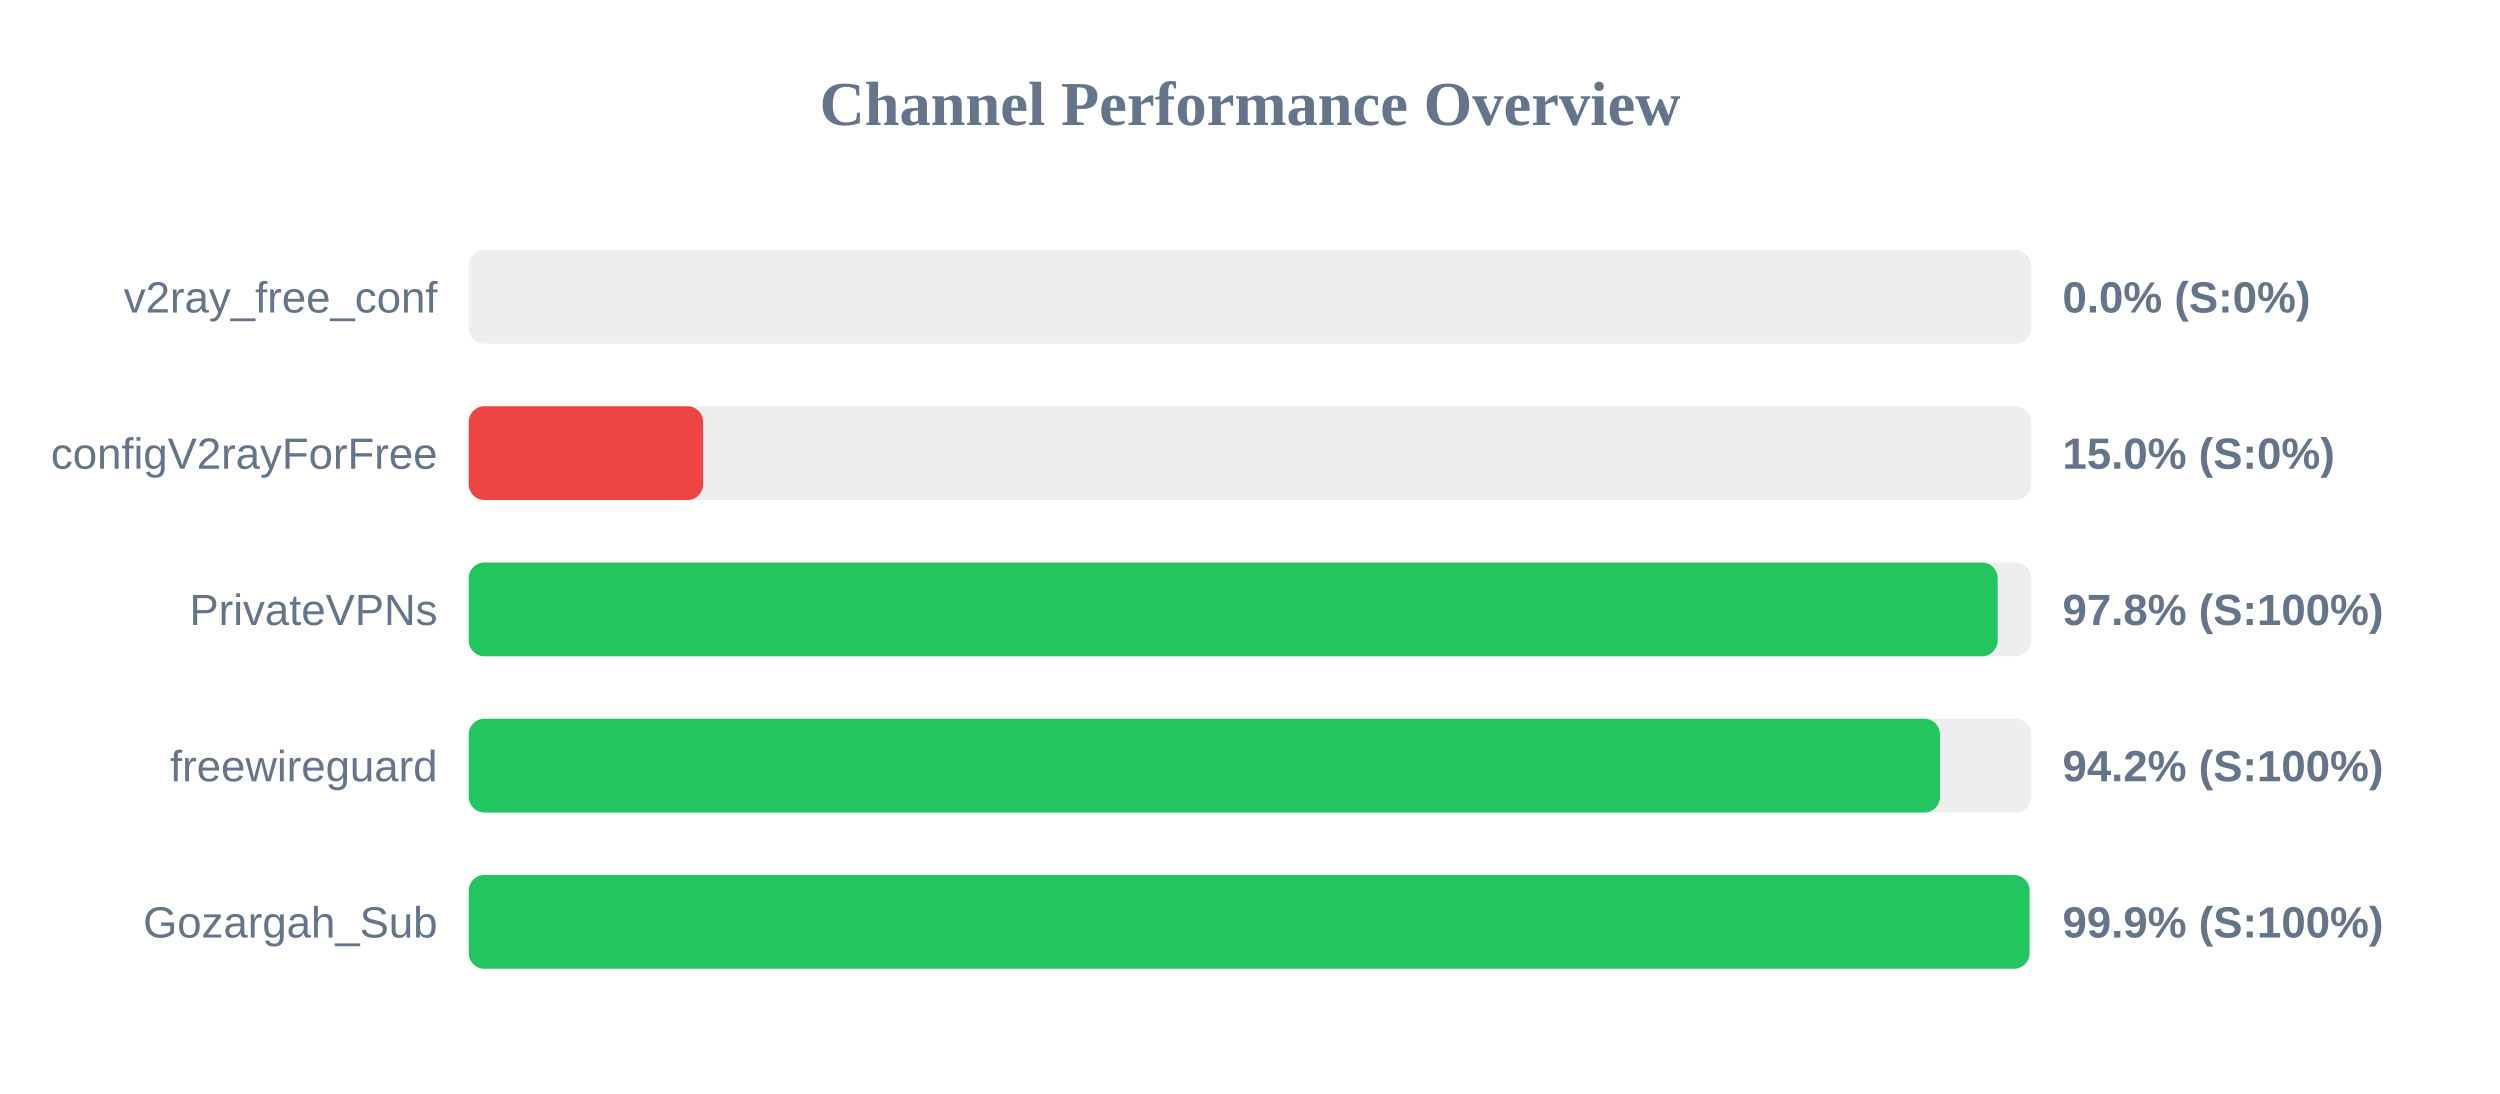
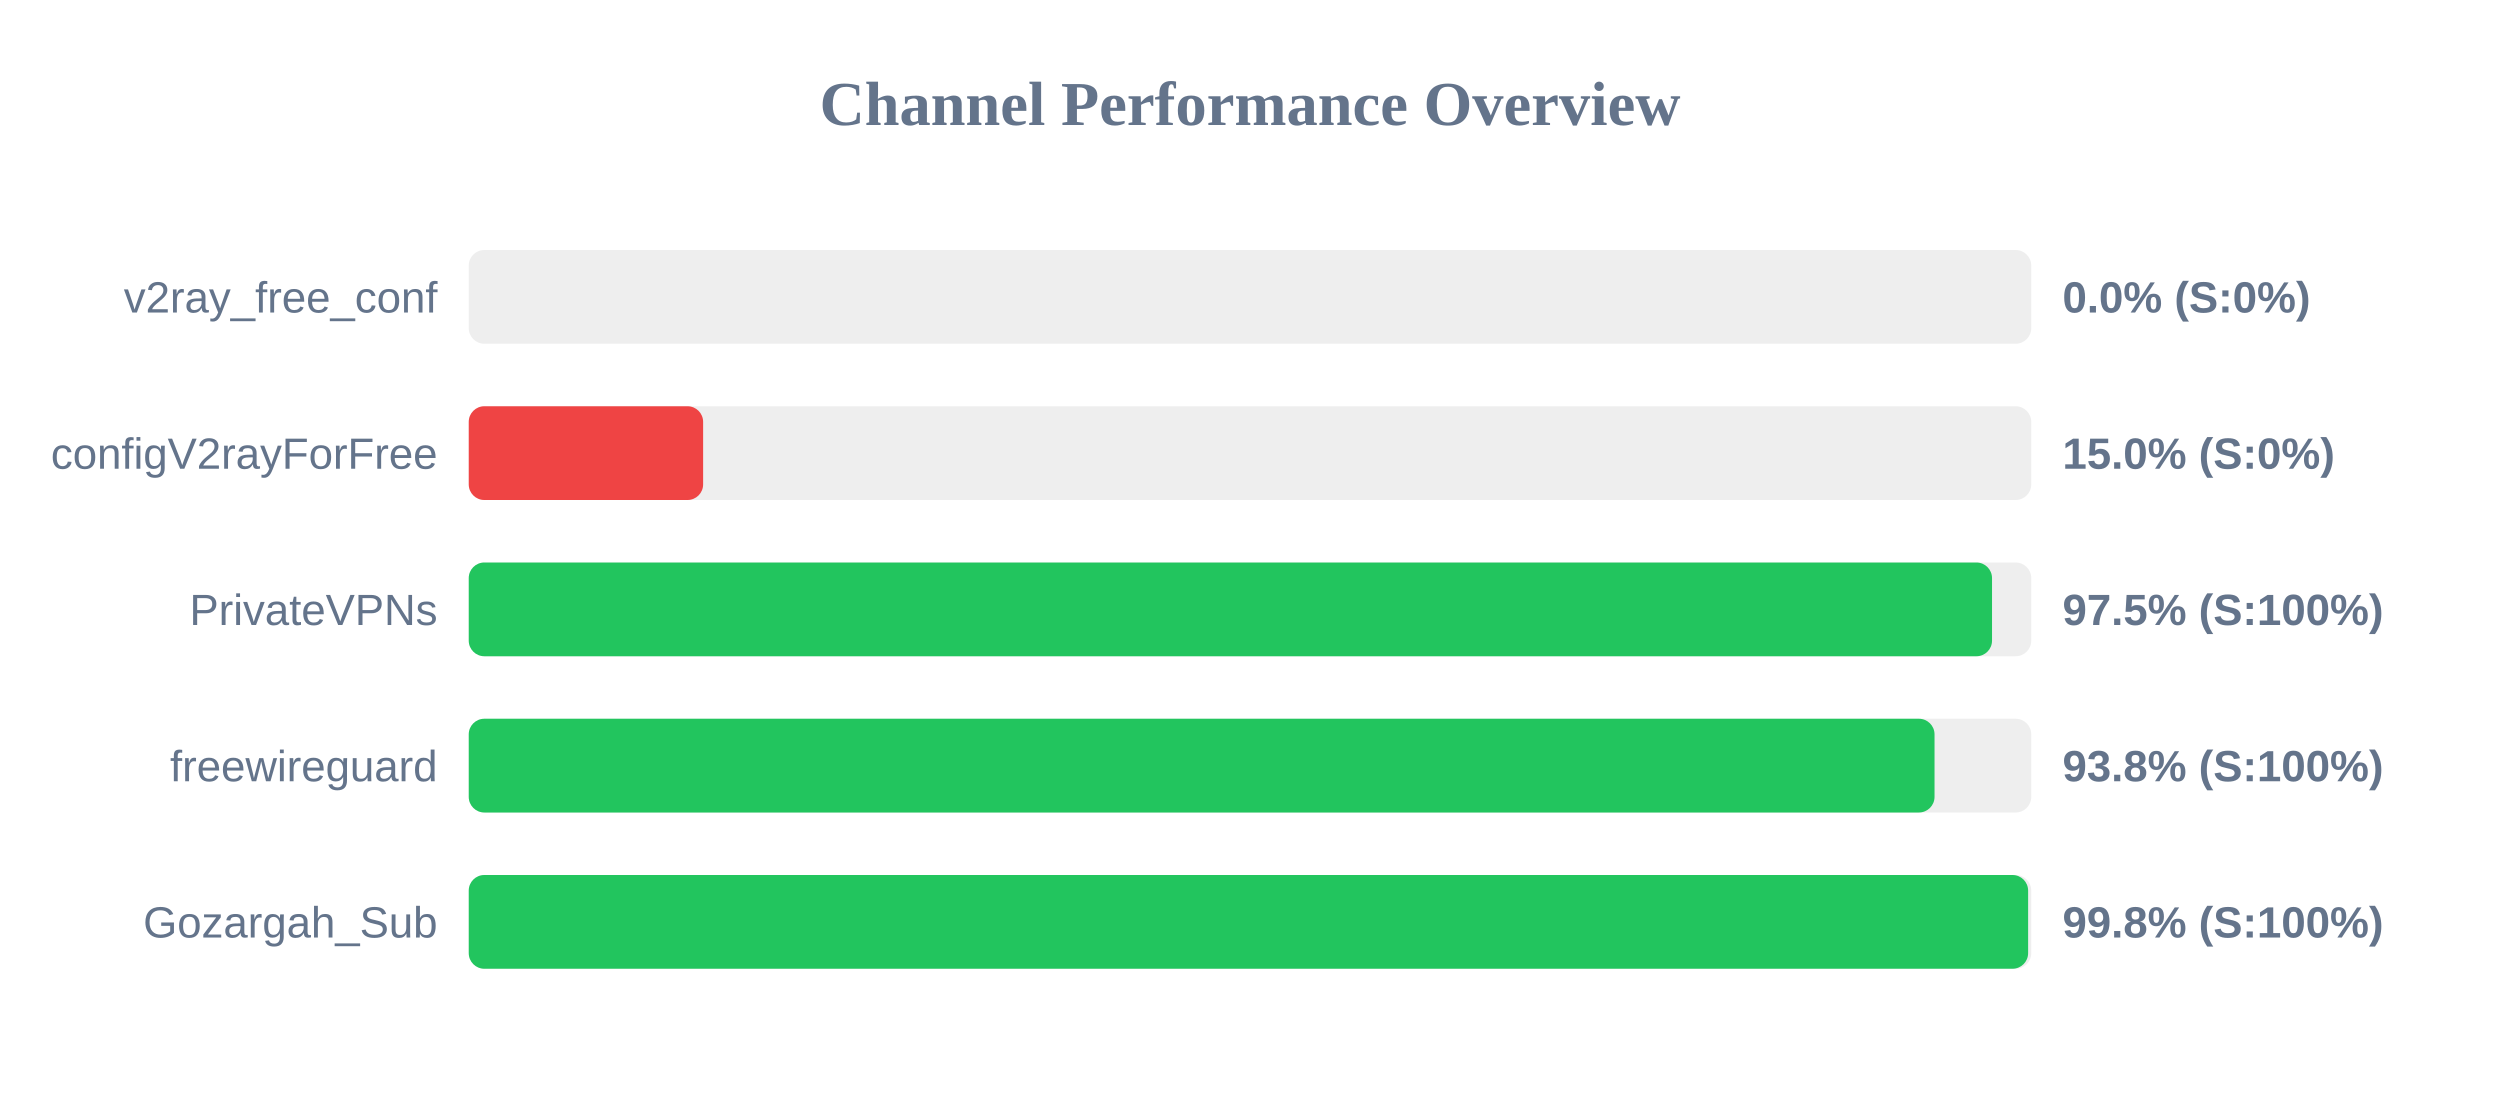
<svg xmlns="http://www.w3.org/2000/svg" width="800" height="350" version="1.1">
  <style>
        .row { font: 14px Arial; fill: #64748b; }
        .score { font: bold 14px Arial; fill: #64748b; }
    </style>
  <text x="400" y="40" text-anchor="middle" font-size="20px" font-weight="bold" fill="#64748b">Channel Performance Overview</text>
  <rect x="150" y="80" width="500" height="30" fill="#eee" rx="5" />
  <rect x="150" y="80" width="0.0" height="30" fill="#ef4444" rx="5" />
  <text x="140" y="100" text-anchor="end" class="row">v2ray_free_conf</text>
  <text x="660" y="100" text-anchor="start" class="score">0.0% (S:0%)</text>
  <rect x="150" y="130" width="500" height="30" fill="#eee" rx="5" />
  <rect x="150" y="130" width="75.0" height="30" fill="#ef4444" rx="5" />
  <text x="140" y="150" text-anchor="end" class="row">configV2rayForFree</text>
  <text x="660" y="150" text-anchor="start" class="score">15.0% (S:0%)</text>
  <rect x="150" y="180" width="500" height="30" fill="#eee" rx="5" />
-   <rect x="150" y="180" width="489.25" height="30" fill="#22c55e" rx="5" />
+   <rect x="150" y="180" width="487.45" height="30" fill="#22c55e" rx="5" />
  <text x="140" y="200" text-anchor="end" class="row">PrivateVPNs</text>
-   <text x="660" y="200" text-anchor="start" class="score">97.8% (S:100%)</text>
+   <text x="660" y="200" text-anchor="start" class="score">97.5% (S:100%)</text>
  <rect x="150" y="230" width="500" height="30" fill="#eee" rx="5" />
-   <rect x="150" y="230" width="470.8" height="30" fill="#22c55e" rx="5" />
+   <rect x="150" y="230" width="469.05" height="30" fill="#22c55e" rx="5" />
  <text x="140" y="250" text-anchor="end" class="row">freewireguard</text>
-   <text x="660" y="250" text-anchor="start" class="score">94.2% (S:100%)</text>
+   <text x="660" y="250" text-anchor="start" class="score">93.8% (S:100%)</text>
  <rect x="150" y="280" width="500" height="30" fill="#eee" rx="5" />
-   <rect x="150" y="280" width="499.45" height="30" fill="#22c55e" rx="5" />
+   <rect x="150" y="280" width="499.0" height="30" fill="#22c55e" rx="5" />
  <text x="140" y="300" text-anchor="end" class="row">Gozargah_Sub</text>
-   <text x="660" y="300" text-anchor="start" class="score">99.9% (S:100%)</text>
+   <text x="660" y="300" text-anchor="start" class="score">99.8% (S:100%)</text>
</svg>
